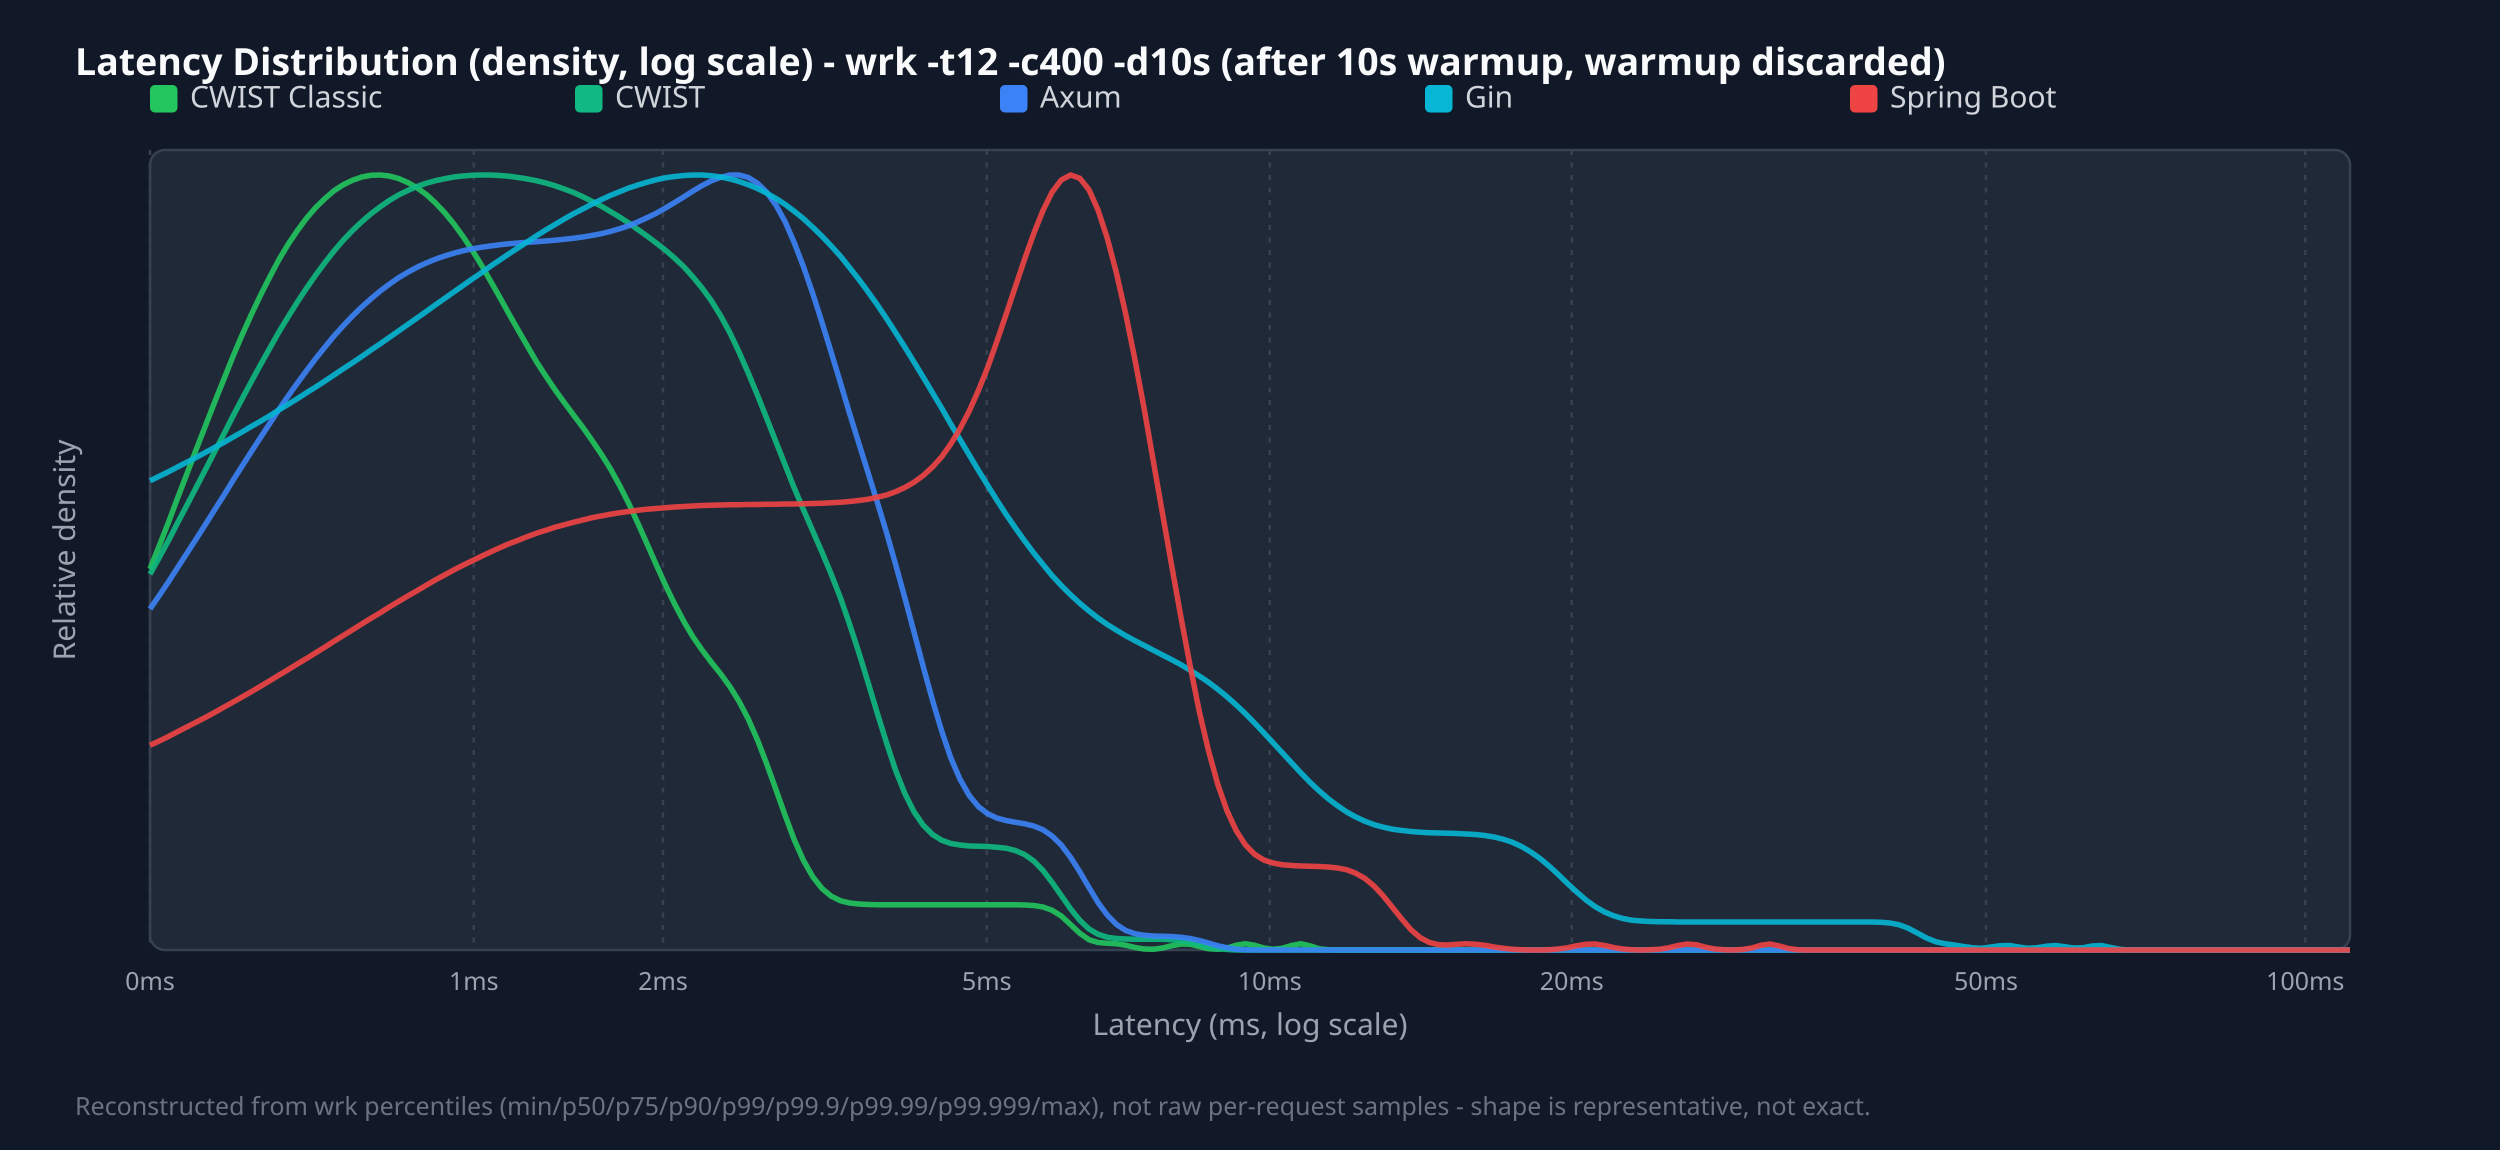
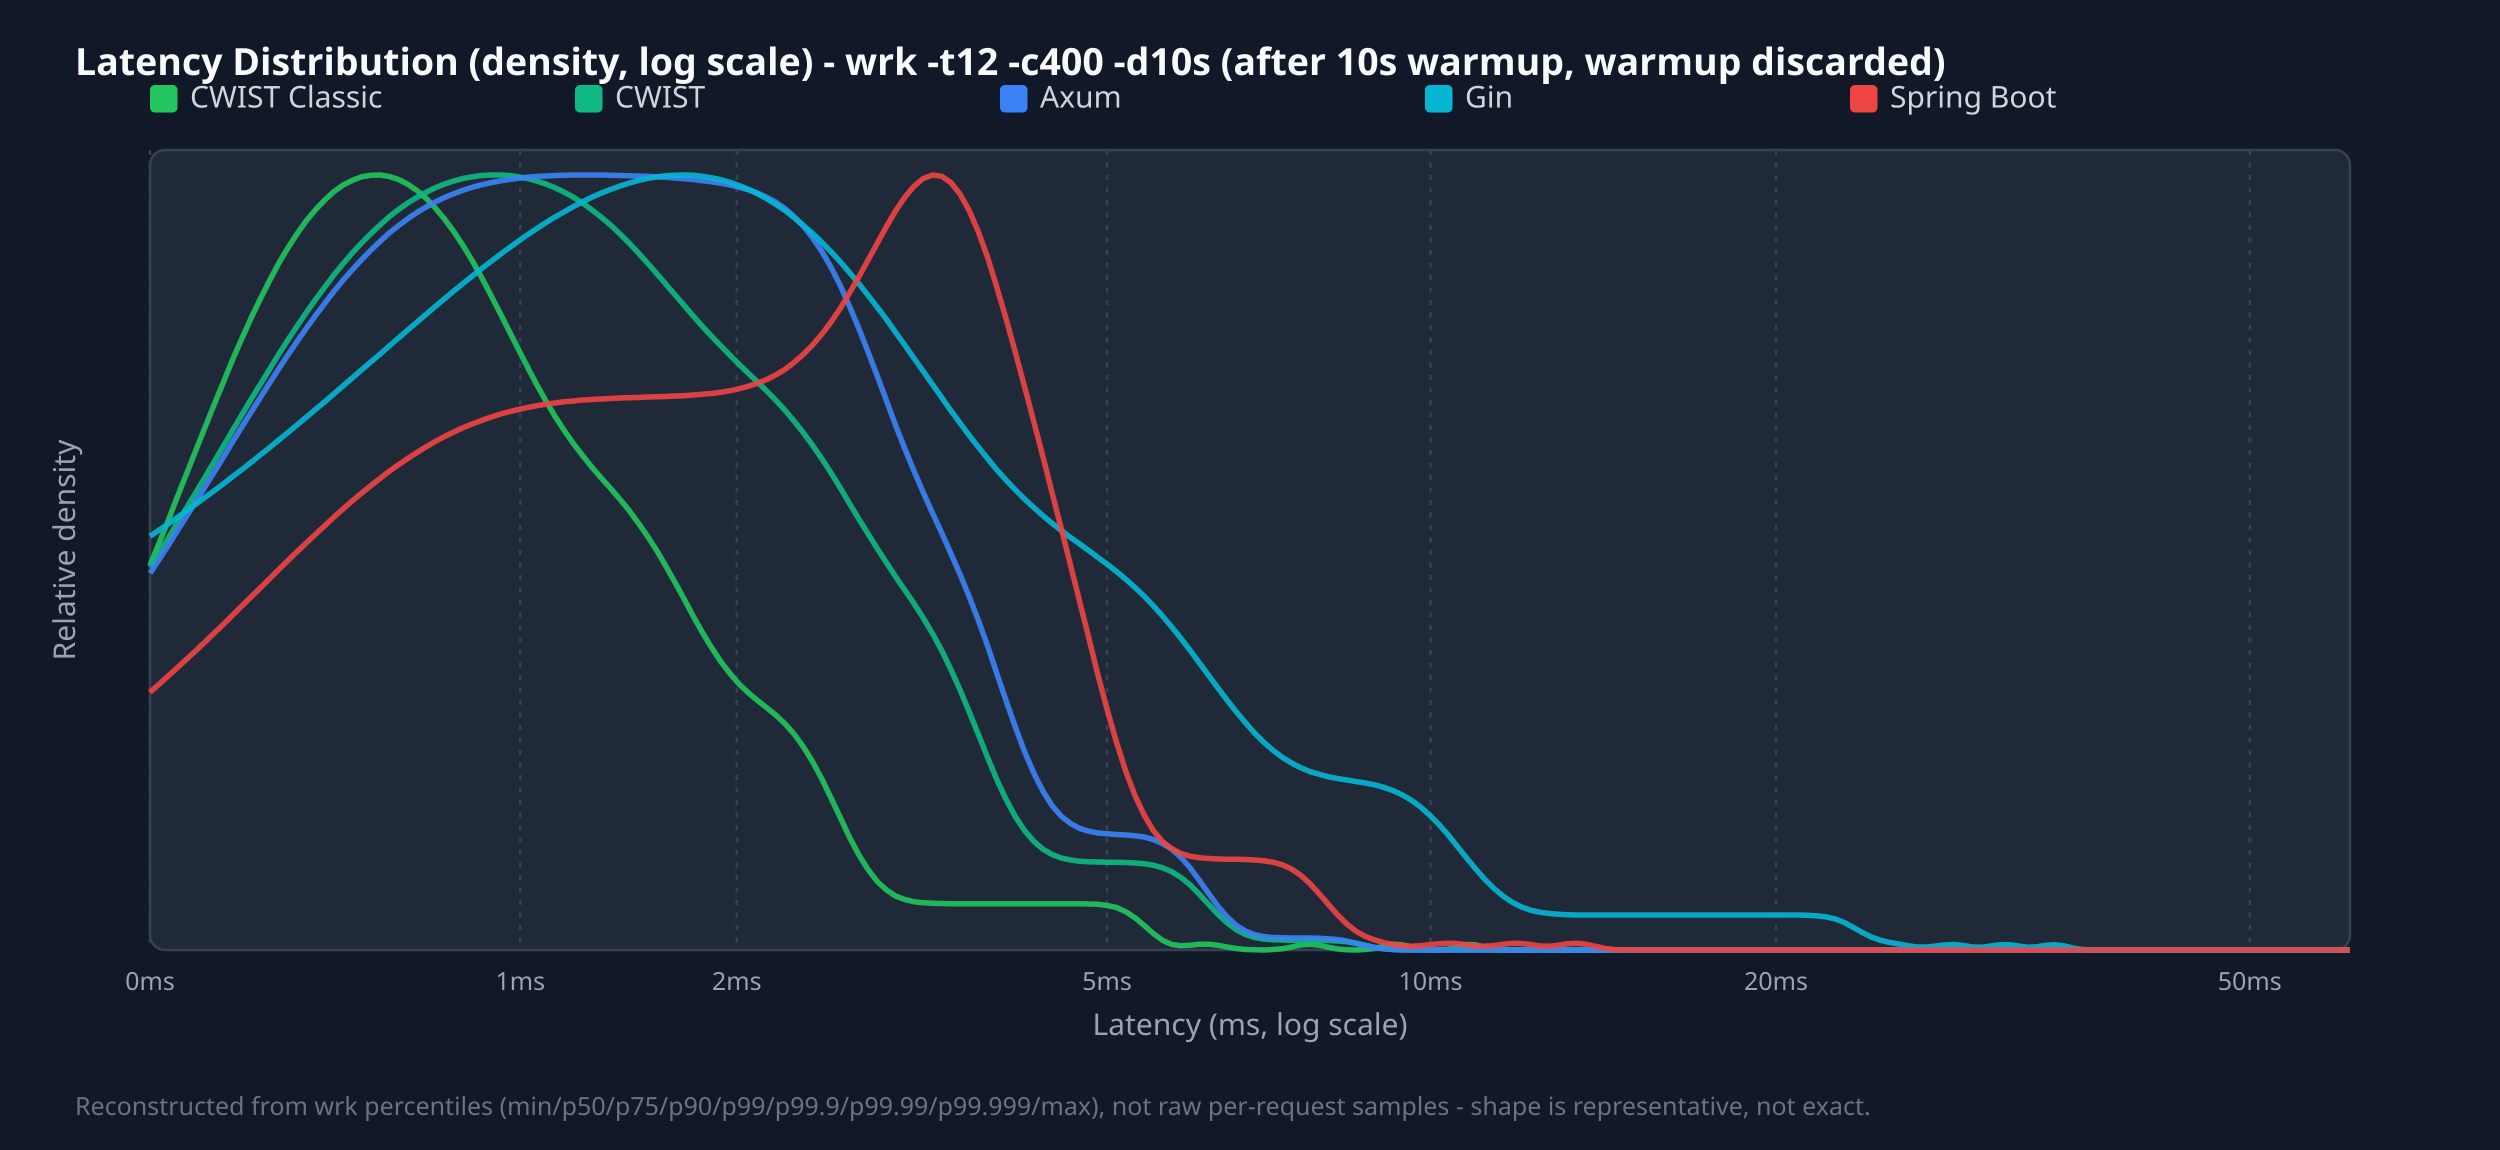
<svg xmlns="http://www.w3.org/2000/svg" width="1000" height="460" viewBox="0 0 1000 460">
  <style>.title{font:15px sans-serif;font-weight:bold;fill:#f9fafb}.legend{font:12px sans-serif;fill:#d1d5db}.tick{font:10px sans-serif;fill:#9ca3af}.axis-label{font:12px sans-serif;fill:#9ca3af}.footer{font:10px sans-serif;fill:#6b7280}</style>
  <rect width="100%" height="100%" fill="#111827" />
  <text x="30" y="30" class="title">Latency Distribution (density, log scale) - wrk -t12 -c400 -d10s (after 10s warmup, warmup discarded)</text>
  <rect x="60" y="60" width="880" height="320" fill="#1f2937" rx="6" stroke="#374151" />
  <line x1="60.0" y1="60" x2="60.0" y2="380" stroke="#374151" stroke-dasharray="2,3" />
  <text x="60.0" y="396" text-anchor="middle" class="tick">0ms</text>
-   <line x1="189.5" y1="60" x2="189.5" y2="380" stroke="#374151" stroke-dasharray="2,3" />
-   <text x="189.5" y="396" text-anchor="middle" class="tick">1ms</text>
-   <line x1="265.2" y1="60" x2="265.2" y2="380" stroke="#374151" stroke-dasharray="2,3" />
-   <text x="265.2" y="396" text-anchor="middle" class="tick">2ms</text>
-   <line x1="394.7" y1="60" x2="394.7" y2="380" stroke="#374151" stroke-dasharray="2,3" />
-   <text x="394.7" y="396" text-anchor="middle" class="tick">5ms</text>
-   <line x1="507.9" y1="60" x2="507.9" y2="380" stroke="#374151" stroke-dasharray="2,3" />
-   <text x="507.9" y="396" text-anchor="middle" class="tick">10ms</text>
-   <line x1="628.7" y1="60" x2="628.7" y2="380" stroke="#374151" stroke-dasharray="2,3" />
-   <text x="628.7" y="396" text-anchor="middle" class="tick">20ms</text>
-   <line x1="794.4" y1="60" x2="794.4" y2="380" stroke="#374151" stroke-dasharray="2,3" />
-   <text x="794.4" y="396" text-anchor="middle" class="tick">50ms</text>
-   <line x1="922.1" y1="60" x2="922.1" y2="380" stroke="#374151" stroke-dasharray="2,3" />
-   <text x="922.1" y="396" text-anchor="middle" class="tick">100ms</text>
+   <line x1="208.1" y1="60" x2="208.1" y2="380" stroke="#374151" stroke-dasharray="2,3" />
+   <text x="208.1" y="396" text-anchor="middle" class="tick">1ms</text>
+   <line x1="294.7" y1="60" x2="294.7" y2="380" stroke="#374151" stroke-dasharray="2,3" />
+   <text x="294.7" y="396" text-anchor="middle" class="tick">2ms</text>
+   <line x1="442.8" y1="60" x2="442.8" y2="380" stroke="#374151" stroke-dasharray="2,3" />
+   <text x="442.8" y="396" text-anchor="middle" class="tick">5ms</text>
+   <line x1="572.2" y1="60" x2="572.2" y2="380" stroke="#374151" stroke-dasharray="2,3" />
+   <text x="572.2" y="396" text-anchor="middle" class="tick">10ms</text>
+   <line x1="710.4" y1="60" x2="710.4" y2="380" stroke="#374151" stroke-dasharray="2,3" />
+   <text x="710.4" y="396" text-anchor="middle" class="tick">20ms</text>
+   <line x1="899.9" y1="60" x2="899.9" y2="380" stroke="#374151" stroke-dasharray="2,3" />
+   <text x="899.9" y="396" text-anchor="middle" class="tick">50ms</text>
  <rect x="60" y="34" width="11" height="11" fill="#22c55e" rx="2" />
  <text x="76" y="43" class="legend">CWIST Classic</text>
  <rect x="230" y="34" width="11" height="11" fill="#10b981" rx="2" />
  <text x="246" y="43" class="legend">CWIST</text>
  <rect x="400" y="34" width="11" height="11" fill="#3b82f6" rx="2" />
  <text x="416" y="43" class="legend">Axum</text>
  <rect x="570" y="34" width="11" height="11" fill="#06b6d4" rx="2" />
  <text x="586" y="43" class="legend">Gin</text>
  <rect x="740" y="34" width="11" height="11" fill="#ef4444" rx="2" />
  <text x="756" y="43" class="legend">Spring Boot</text>
-   <polyline points="60.0,227.6 63.7,218.3 67.4,208.9 71.0,199.3 74.7,189.7 78.4,180.0 82.1,170.5 85.8,161.0 89.5,151.8 93.1,142.8 96.8,134.1 100.5,125.9 104.2,118.1 107.9,110.8 111.5,104.0 115.2,97.8 118.9,92.3 122.6,87.3 126.3,83.0 130.0,79.4 133.6,76.3 137.3,73.9 141.0,72.1 144.7,70.8 148.4,70.1 152.1,70.0 155.7,70.4 159.4,71.4 163.1,73.0 166.8,75.1 170.5,77.8 174.1,81.1 177.8,85.0 181.5,89.5 185.2,94.6 188.9,100.1 192.6,106.1 196.2,112.4 199.9,118.9 203.6,125.6 207.3,132.1 211.0,138.5 214.6,144.7 218.3,150.4 222.0,155.9 225.7,161.0 229.4,166.0 233.1,170.9 236.7,176.0 240.4,181.5 244.1,187.4 247.8,194.1 251.5,201.4 255.1,209.2 258.8,217.5 262.5,225.9 266.2,234.1 269.9,241.7 273.6,248.7 277.2,254.8 280.9,260.1 284.6,265.0 288.3,269.6 292.0,274.7 295.6,280.5 299.3,287.6 303.0,296.0 306.7,305.6 310.4,315.9 314.1,326.3 317.7,335.9 321.4,344.2 325.1,350.7 328.8,355.4 332.5,358.5 336.2,360.3 339.8,361.2 343.5,361.6 347.2,361.8 350.9,361.9 354.6,361.9 358.2,361.9 361.9,361.9 365.6,361.9 369.3,361.9 373.0,361.9 376.7,361.9 380.3,361.9 384.0,361.9 387.7,361.9 391.4,361.9 395.1,361.9 398.7,361.9 402.4,361.9 406.1,361.9 409.8,362.0 413.5,362.2 417.2,362.8 420.8,364.1 424.5,366.4 428.2,369.8 431.9,373.3 435.6,375.9 439.2,377.0 442.9,377.3 446.6,377.5 450.3,378.1 454.0,379.0 457.7,379.6 461.3,379.7 465.0,379.2 468.7,378.3 472.4,377.6 476.1,377.7 479.7,378.6 483.4,379.5 487.1,379.7 490.8,379.2 494.5,378.1 498.2,377.5 501.8,378.1 505.5,379.2 509.2,379.7 512.9,379.3 516.6,378.2 520.3,377.5 523.9,378.3 527.6,379.5 531.3,379.9 535.0,380.0 538.7,380.0 542.3,380.0 546.0,380.0 549.7,380.0 553.4,380.0 557.1,380.0 560.8,380.0 564.4,380.0 568.1,380.0 571.8,380.0 575.5,380.0 579.2,380.0 582.8,380.0 586.5,380.0 590.2,380.0 593.9,380.0 597.6,380.0 601.3,380.0 604.9,380.0 608.6,380.0 612.3,380.0 616.0,380.0 619.7,380.0 623.3,380.0 627.0,380.0 630.7,380.0 634.4,380.0 638.1,380.0 641.8,380.0 645.4,380.0 649.1,380.0 652.8,380.0 656.5,380.0 660.2,380.0 663.8,380.0 667.5,380.0 671.2,380.0 674.9,380.0 678.6,380.0 682.3,380.0 685.9,380.0 689.6,380.0 693.3,380.0 697.0,380.0 700.7,380.0 704.4,380.0 708.0,380.0 711.7,380.0 715.4,380.0 719.1,380.0 722.8,380.0 726.4,380.0 730.1,380.0 733.8,380.0 737.5,380.0 741.2,380.0 744.9,380.0 748.5,380.0 752.2,380.0 755.9,380.0 759.6,380.0 763.3,380.0 766.9,380.0 770.6,380.0 774.3,380.0 778.0,380.0 781.7,380.0 785.4,380.0 789.0,380.0 792.7,380.0 796.4,380.0 800.1,380.0 803.8,380.0 807.4,380.0 811.1,380.0 814.8,380.0 818.5,380.0 822.2,380.0 825.9,380.0 829.5,380.0 833.2,380.0 836.9,380.0 840.6,380.0 844.3,380.0 847.9,380.0 851.6,380.0 855.3,380.0 859.0,380.0 862.7,380.0 866.4,380.0 870.0,380.0 873.7,380.0 877.4,380.0 881.1,380.0 884.8,380.0 888.5,380.0 892.1,380.0 895.8,380.0 899.5,380.0 903.2,380.0 906.9,380.0 910.5,380.0 914.2,380.0 917.9,380.0 921.6,380.0 925.3,380.0 929.0,380.0 932.6,380.0 936.3,380.0 940.0,380.0" fill="none" stroke="#22c55e" stroke-width="2.2" opacity="0.9" />
-   <polyline points="60.0,229.7 63.7,223.0 67.4,216.2 71.0,209.2 74.7,202.2 78.4,195.1 82.1,188.0 85.8,180.8 89.5,173.7 93.1,166.6 96.8,159.6 100.5,152.7 104.2,145.9 107.9,139.3 111.5,132.9 115.2,126.8 118.9,120.9 122.6,115.3 126.3,110.0 130.0,105.0 133.6,100.4 137.3,96.1 141.0,92.2 144.7,88.7 148.4,85.5 152.1,82.7 155.7,80.2 159.4,78.0 163.1,76.2 166.8,74.6 170.5,73.3 174.1,72.3 177.8,71.5 181.5,70.8 185.2,70.4 188.9,70.1 192.6,70.0 196.2,70.0 199.9,70.2 203.6,70.5 207.3,71.0 211.0,71.6 214.6,72.3 218.3,73.2 222.0,74.3 225.7,75.6 229.4,77.0 233.1,78.7 236.7,80.5 240.4,82.4 244.1,84.6 247.8,86.8 251.5,89.2 255.1,91.8 258.8,94.4 262.5,97.2 266.2,100.1 269.9,103.3 273.6,106.8 277.2,110.8 280.9,115.3 284.6,120.4 288.3,126.4 292.0,133.2 295.6,140.8 299.3,149.2 303.0,158.1 306.7,167.4 310.4,176.8 314.1,186.1 317.7,195.2 321.4,203.9 325.1,212.4 328.8,220.9 332.5,229.7 336.2,239.2 339.8,249.6 343.5,260.9 347.2,272.9 350.9,285.2 354.6,297.1 358.2,308.0 361.9,317.3 365.6,324.7 369.3,330.1 373.0,333.8 376.7,336.1 380.3,337.4 384.0,338.0 387.7,338.4 391.4,338.5 395.1,338.6 398.7,338.9 402.4,339.3 406.1,340.2 409.8,341.8 413.5,344.4 417.2,348.2 420.8,352.9 424.5,358.2 428.2,363.5 431.9,368.1 435.6,371.6 439.2,373.7 442.9,374.9 446.6,375.4 450.3,375.6 454.0,375.7 457.7,375.7 461.3,375.7 465.0,375.7 468.7,375.9 472.4,376.2 476.1,376.8 479.7,377.7 483.4,378.7 487.1,379.4 490.8,379.8 494.5,380.0 498.2,380.0 501.8,380.0 505.5,380.0 509.2,380.0 512.9,380.0 516.6,380.0 520.3,380.0 523.9,380.0 527.6,380.0 531.3,380.0 535.0,380.0 538.7,380.0 542.3,380.0 546.0,380.0 549.7,380.0 553.4,380.0 557.1,380.0 560.8,380.0 564.4,380.0 568.1,380.0 571.8,380.0 575.5,380.0 579.2,380.0 582.8,380.0 586.5,380.0 590.2,380.0 593.9,380.0 597.6,380.0 601.3,380.0 604.9,380.0 608.6,380.0 612.3,380.0 616.0,380.0 619.7,380.0 623.3,380.0 627.0,380.0 630.7,380.0 634.4,380.0 638.1,380.0 641.8,380.0 645.4,380.0 649.1,380.0 652.8,380.0 656.5,380.0 660.2,380.0 663.8,380.0 667.5,380.0 671.2,380.0 674.9,380.0 678.6,380.0 682.3,380.0 685.9,380.0 689.6,380.0 693.3,380.0 697.0,380.0 700.7,380.0 704.4,380.0 708.0,380.0 711.7,380.0 715.4,380.0 719.1,380.0 722.8,380.0 726.4,380.0 730.1,380.0 733.8,380.0 737.5,380.0 741.2,380.0 744.9,380.0 748.5,380.0 752.2,380.0 755.9,380.0 759.6,380.0 763.3,380.0 766.9,380.0 770.6,380.0 774.3,380.0 778.0,380.0 781.7,380.0 785.4,380.0 789.0,380.0 792.7,380.0 796.4,380.0 800.1,380.0 803.8,380.0 807.4,380.0 811.1,380.0 814.8,380.0 818.5,380.0 822.2,380.0 825.9,380.0 829.5,380.0 833.2,380.0 836.9,380.0 840.6,380.0 844.3,380.0 847.9,380.0 851.6,380.0 855.3,380.0 859.0,380.0 862.7,380.0 866.4,380.0 870.0,380.0 873.7,380.0 877.4,380.0 881.1,380.0 884.8,380.0 888.5,380.0 892.1,380.0 895.8,380.0 899.5,380.0 903.2,380.0 906.9,380.0 910.5,380.0 914.2,380.0 917.9,380.0 921.6,380.0 925.3,380.0 929.0,380.0 932.6,380.0 936.3,380.0 940.0,380.0" fill="none" stroke="#10b981" stroke-width="2.2" opacity="0.9" />
-   <polyline points="60.0,243.6 63.7,238.2 67.4,232.7 71.0,227.1 74.7,221.4 78.4,215.7 82.1,209.9 85.8,204.0 89.5,198.2 93.1,192.3 96.8,186.5 100.5,180.7 104.2,175.0 107.9,169.4 111.5,163.9 115.2,158.5 118.9,153.3 122.6,148.3 126.3,143.4 130.0,138.8 133.6,134.4 137.3,130.3 141.0,126.4 144.7,122.8 148.4,119.5 152.1,116.4 155.7,113.7 159.4,111.1 163.1,108.9 166.8,106.9 170.5,105.2 174.1,103.7 177.8,102.4 181.5,101.3 185.2,100.3 188.9,99.5 192.6,98.9 196.2,98.4 199.9,97.9 203.6,97.5 207.3,97.2 211.0,96.9 214.6,96.7 218.3,96.4 222.0,96.1 225.7,95.7 229.4,95.3 233.1,94.8 236.7,94.2 240.4,93.5 244.1,92.6 247.8,91.5 251.5,90.3 255.1,88.8 258.8,87.1 262.5,85.3 266.2,83.2 269.9,81.0 273.6,78.7 277.2,76.4 280.9,74.2 284.6,72.3 288.3,70.9 292.0,70.0 295.6,70.0 299.3,71.0 303.0,73.3 306.7,76.9 310.4,82.1 314.1,88.8 317.7,97.1 321.4,106.7 325.1,117.4 328.8,129.0 332.5,141.0 336.2,153.2 339.8,165.3 343.5,177.2 347.2,189.0 350.9,200.8 354.6,213.0 358.2,225.6 361.9,239.0 365.6,252.8 369.3,266.7 373.0,280.1 376.7,292.5 380.3,303.1 384.0,311.7 387.7,318.2 391.4,322.7 395.1,325.5 398.7,327.2 402.4,328.2 406.1,328.9 409.8,329.5 413.5,330.4 417.2,331.9 420.8,334.4 424.5,338.0 428.2,342.9 431.9,348.7 435.6,355.0 439.2,361.0 442.9,366.0 446.6,369.8 450.3,372.2 454.0,373.5 457.7,374.1 461.3,374.4 465.0,374.5 468.7,374.6 472.4,374.9 476.1,375.4 479.7,376.2 483.4,377.2 487.1,378.3 490.8,379.1 494.5,379.7 498.2,379.9 501.8,380.0 505.5,380.0 509.2,380.0 512.9,380.0 516.6,380.0 520.3,380.0 523.9,380.0 527.6,380.0 531.3,380.0 535.0,380.0 538.7,380.0 542.3,380.0 546.0,380.0 549.7,380.0 553.4,380.0 557.1,380.0 560.8,380.0 564.4,380.0 568.1,380.0 571.8,380.0 575.5,380.0 579.2,380.0 582.8,380.0 586.5,380.0 590.2,380.0 593.9,380.0 597.6,380.0 601.3,380.0 604.9,380.0 608.6,380.0 612.3,380.0 616.0,380.0 619.7,380.0 623.3,380.0 627.0,380.0 630.7,380.0 634.4,380.0 638.1,380.0 641.8,380.0 645.4,380.0 649.1,380.0 652.8,380.0 656.5,380.0 660.2,380.0 663.8,380.0 667.5,380.0 671.2,380.0 674.9,380.0 678.6,380.0 682.3,380.0 685.9,380.0 689.6,380.0 693.3,380.0 697.0,380.0 700.7,380.0 704.4,380.0 708.0,380.0 711.7,380.0 715.4,380.0 719.1,380.0 722.8,380.0 726.4,380.0 730.1,380.0 733.8,380.0 737.5,380.0 741.2,380.0 744.9,380.0 748.5,380.0 752.2,380.0 755.9,380.0 759.6,380.0 763.3,380.0 766.9,380.0 770.6,380.0 774.3,380.0 778.0,380.0 781.7,380.0 785.4,380.0 789.0,380.0 792.7,380.0 796.4,380.0 800.1,380.0 803.8,380.0 807.4,380.0 811.1,380.0 814.8,380.0 818.5,380.0 822.2,380.0 825.9,380.0 829.5,380.0 833.2,380.0 836.9,380.0 840.6,380.0 844.3,380.0 847.9,380.0 851.6,380.0 855.3,380.0 859.0,380.0 862.7,380.0 866.4,380.0 870.0,380.0 873.7,380.0 877.4,380.0 881.1,380.0 884.8,380.0 888.5,380.0 892.1,380.0 895.8,380.0 899.5,380.0 903.2,380.0 906.9,380.0 910.5,380.0 914.2,380.0 917.9,380.0 921.6,380.0 925.3,380.0 929.0,380.0 932.6,380.0 936.3,380.0 940.0,380.0" fill="none" stroke="#3b82f6" stroke-width="2.2" opacity="0.9" />
-   <polyline points="60.0,192.3 63.7,190.5 67.4,188.7 71.0,186.8 74.7,184.9 78.4,183.0 82.1,181.0 85.8,179.0 89.5,177.0 93.1,174.9 96.8,172.8 100.5,170.6 104.2,168.5 107.9,166.3 111.5,164.0 115.2,161.8 118.9,159.5 122.6,157.1 126.3,154.8 130.0,152.4 133.6,150.0 137.3,147.5 141.0,145.1 144.7,142.6 148.4,140.0 152.1,137.5 155.7,135.0 159.4,132.4 163.1,129.8 166.8,127.2 170.5,124.6 174.1,122.0 177.8,119.4 181.5,116.8 185.2,114.2 188.9,111.6 192.6,109.1 196.2,106.5 199.9,104.0 203.6,101.5 207.3,99.1 211.0,96.7 214.6,94.3 218.3,92.0 222.0,89.8 225.7,87.6 229.4,85.5 233.1,83.6 236.7,81.7 240.4,79.9 244.1,78.2 247.8,76.7 251.5,75.2 255.1,74.0 258.8,72.9 262.5,71.9 266.2,71.1 269.9,70.6 273.6,70.2 277.2,70.0 280.9,70.0 284.6,70.3 288.3,70.8 292.0,71.6 295.6,72.6 299.3,73.9 303.0,75.4 306.7,77.3 310.4,79.4 314.1,81.8 317.7,84.5 321.4,87.5 325.1,90.9 328.8,94.5 332.5,98.4 336.2,102.5 339.8,107.0 343.5,111.7 347.2,116.7 350.9,121.9 354.6,127.4 358.2,133.0 361.9,138.8 365.6,144.8 369.3,150.9 373.0,157.1 376.7,163.3 380.3,169.6 384.0,175.8 387.7,182.0 391.4,188.2 395.1,194.2 398.7,200.0 402.4,205.7 406.1,211.1 409.8,216.3 413.5,221.2 417.2,225.8 420.8,230.2 424.5,234.2 428.2,237.9 431.9,241.3 435.6,244.4 439.2,247.2 442.9,249.8 446.6,252.1 450.3,254.3 454.0,256.3 457.7,258.2 461.3,260.1 465.0,262.0 468.7,263.9 472.4,265.9 476.1,268.1 479.7,270.4 483.4,272.9 487.1,275.7 490.8,278.7 494.5,282.0 498.2,285.5 501.8,289.2 505.5,293.1 509.2,297.1 512.9,301.1 516.6,305.1 520.3,309.1 523.9,312.8 527.6,316.3 531.3,319.5 535.0,322.3 538.7,324.8 542.3,326.8 546.0,328.5 549.7,329.9 553.4,330.9 557.1,331.7 560.8,332.2 564.4,332.6 568.1,332.9 571.8,333.1 575.5,333.2 579.2,333.3 582.8,333.4 586.5,333.6 590.2,333.8 593.9,334.2 597.6,334.8 601.3,335.7 604.9,336.9 608.6,338.6 612.3,340.8 616.0,343.4 619.7,346.5 623.3,349.8 627.0,353.4 630.7,356.8 634.4,360.0 638.1,362.7 641.8,364.8 645.4,366.3 649.1,367.4 652.8,368.1 656.5,368.4 660.2,368.6 663.8,368.7 667.5,368.7 671.2,368.8 674.9,368.8 678.6,368.8 682.3,368.8 685.9,368.8 689.6,368.8 693.3,368.8 697.0,368.8 700.7,368.8 704.4,368.8 708.0,368.8 711.7,368.8 715.4,368.8 719.1,368.8 722.8,368.8 726.4,368.8 730.1,368.8 733.8,368.8 737.5,368.8 741.2,368.8 744.9,368.8 748.5,368.8 752.2,368.9 755.9,369.2 759.6,369.9 763.3,371.3 766.9,373.2 770.6,375.2 774.3,376.7 778.0,377.5 781.7,378.0 785.4,378.6 789.0,379.1 792.7,379.3 796.4,378.8 800.1,378.3 803.8,378.2 807.4,378.8 811.1,379.3 814.8,379.1 818.5,378.5 822.2,378.2 825.9,378.7 829.5,379.2 833.2,379.1 836.9,378.4 840.6,378.2 844.3,379.0 847.9,379.7 851.6,380.0 855.3,380.0 859.0,380.0 862.7,380.0 866.4,380.0 870.0,380.0 873.7,380.0 877.4,380.0 881.1,380.0 884.8,380.0 888.5,380.0 892.1,380.0 895.8,380.0 899.5,380.0 903.2,380.0 906.9,380.0 910.5,380.0 914.2,380.0 917.9,380.0 921.6,380.0 925.3,380.0 929.0,380.0 932.6,380.0 936.3,380.0 940.0,380.0" fill="none" stroke="#06b6d4" stroke-width="2.2" opacity="0.9" />
-   <polyline points="60.0,298.1 63.7,296.4 67.4,294.6 71.0,292.7 74.7,290.8 78.4,288.9 82.1,287.0 85.8,285.0 89.5,282.9 93.1,280.9 96.8,278.8 100.5,276.7 104.2,274.5 107.9,272.3 111.5,270.1 115.2,267.9 118.9,265.6 122.6,263.4 126.3,261.1 130.0,258.8 133.6,256.5 137.3,254.2 141.0,251.9 144.7,249.6 148.4,247.3 152.1,245.1 155.7,242.8 159.4,240.6 163.1,238.4 166.8,236.3 170.5,234.1 174.1,232.0 177.8,230.0 181.5,228.0 185.2,226.1 188.9,224.3 192.6,222.5 196.2,220.8 199.9,219.1 203.6,217.5 207.3,216.1 211.0,214.6 214.6,213.3 218.3,212.1 222.0,210.9 225.7,209.9 229.4,208.9 233.1,208.0 236.7,207.1 240.4,206.4 244.1,205.7 247.8,205.1 251.5,204.6 255.1,204.1 258.8,203.7 262.5,203.4 266.2,203.1 269.9,202.8 273.6,202.6 277.2,202.4 280.9,202.2 284.6,202.1 288.3,202.0 292.0,201.9 295.6,201.9 299.3,201.8 303.0,201.8 306.7,201.7 310.4,201.7 314.1,201.6 317.7,201.6 321.4,201.5 325.1,201.4 328.8,201.3 332.5,201.1 336.2,200.9 339.8,200.6 343.5,200.2 347.2,199.7 350.9,198.9 354.6,198.0 358.2,196.7 361.9,195.0 365.6,192.9 369.3,190.2 373.0,186.8 376.7,182.7 380.3,177.6 384.0,171.5 387.7,164.4 391.4,156.1 395.1,146.9 398.7,136.7 402.4,125.9 406.1,114.8 409.8,103.8 413.5,93.4 417.2,84.2 420.8,76.9 424.5,72.0 428.2,70.0 431.9,71.3 435.6,75.9 439.2,84.0 442.9,95.2 446.6,109.3 450.3,125.7 454.0,144.0 457.7,163.7 461.3,184.3 465.0,205.4 468.7,226.4 472.4,247.0 476.1,266.6 479.7,284.5 483.4,300.3 487.1,313.7 490.8,324.3 494.5,332.3 498.2,338.0 501.8,341.7 505.5,344.0 509.2,345.2 512.9,345.9 516.6,346.2 520.3,346.4 523.9,346.5 527.6,346.6 531.3,346.8 535.0,347.2 538.7,347.9 542.3,349.3 546.0,351.4 549.7,354.5 553.4,358.5 557.1,363.1 560.8,367.7 564.4,371.9 568.1,375.1 571.8,377.0 575.5,377.9 579.2,378.0 582.8,377.7 586.5,377.5 590.2,377.7 593.9,378.1 597.6,378.8 601.3,379.3 604.9,379.7 608.6,379.9 612.3,380.0 616.0,380.0 619.7,379.9 623.3,379.6 627.0,379.1 630.7,378.3 634.4,377.7 638.1,377.6 641.8,378.2 645.4,379.0 649.1,379.6 652.8,379.9 656.5,380.0 660.2,379.9 663.8,379.7 667.5,379.1 671.2,378.2 674.9,377.6 678.6,377.9 682.3,378.9 685.9,379.6 689.6,379.9 693.3,380.0 697.0,379.8 700.7,379.2 704.4,378.1 708.0,377.6 711.7,378.4 715.4,379.4 719.1,379.9 722.8,380.0 726.4,380.0 730.1,380.0 733.8,380.0 737.5,380.0 741.2,380.0 744.9,380.0 748.5,380.0 752.2,380.0 755.9,380.0 759.6,380.0 763.3,380.0 766.9,380.0 770.6,380.0 774.3,380.0 778.0,380.0 781.7,380.0 785.4,380.0 789.0,380.0 792.7,380.0 796.4,380.0 800.1,380.0 803.8,380.0 807.4,380.0 811.1,380.0 814.8,380.0 818.5,380.0 822.2,380.0 825.9,380.0 829.5,380.0 833.2,380.0 836.9,380.0 840.6,380.0 844.3,380.0 847.9,380.0 851.6,380.0 855.3,380.0 859.0,380.0 862.7,380.0 866.4,380.0 870.0,380.0 873.7,380.0 877.4,380.0 881.1,380.0 884.8,380.0 888.5,380.0 892.1,380.0 895.8,380.0 899.5,380.0 903.2,380.0 906.9,380.0 910.5,380.0 914.2,380.0 917.9,380.0 921.6,380.0 925.3,380.0 929.0,380.0 932.6,380.0 936.3,380.0 940.0,380.0" fill="none" stroke="#ef4444" stroke-width="2.2" opacity="0.9" />
+   <polyline points="60.0,226.1 63.7,217.1 67.4,207.9 71.0,198.6 74.7,189.3 78.4,180.0 82.1,170.7 85.8,161.5 89.5,152.5 93.1,143.7 96.8,135.3 100.5,127.1 104.2,119.4 107.9,112.1 111.5,105.3 115.2,99.1 118.9,93.4 122.6,88.2 126.3,83.8 130.0,79.9 133.6,76.6 137.3,74.0 141.0,72.1 144.7,70.7 148.4,70.1 152.1,70.0 155.7,70.6 159.4,71.8 163.1,73.7 166.8,76.2 170.5,79.4 174.1,83.2 177.8,87.6 181.5,92.6 185.2,98.2 188.9,104.3 192.6,110.9 196.2,117.8 199.9,125.0 203.6,132.3 207.3,139.6 211.0,146.8 214.6,153.7 218.3,160.3 222.0,166.5 225.7,172.2 229.4,177.5 233.1,182.3 236.7,186.8 240.4,191.1 244.1,195.2 247.8,199.5 251.5,204.0 255.1,208.9 258.8,214.2 262.5,219.9 266.2,226.2 269.9,232.8 273.6,239.5 277.2,246.3 280.9,252.9 284.6,259.0 288.3,264.6 292.0,269.4 295.6,273.6 299.3,277.1 303.0,280.2 306.7,283.1 310.4,286.1 314.1,289.6 317.7,293.7 321.4,298.8 325.1,304.8 328.8,311.7 332.5,319.4 336.2,327.2 339.8,334.9 343.5,341.9 347.2,347.8 350.9,352.6 354.6,356.0 358.2,358.4 361.9,359.8 365.6,360.7 369.3,361.1 373.0,361.3 376.7,361.4 380.3,361.5 384.0,361.5 387.7,361.5 391.4,361.5 395.1,361.5 398.7,361.5 402.4,361.5 406.1,361.5 409.8,361.5 413.5,361.5 417.2,361.5 420.8,361.5 424.5,361.5 428.2,361.5 431.9,361.5 435.6,361.6 439.2,361.7 442.9,362.2 446.6,363.0 450.3,364.7 454.0,367.1 457.7,370.2 461.3,373.4 465.0,376.1 468.7,377.8 472.4,378.3 476.1,378.1 479.7,377.7 483.4,377.7 487.1,378.1 490.8,378.8 494.5,379.4 498.2,379.8 501.8,379.9 505.5,380.0 509.2,379.8 512.9,379.5 516.6,378.8 520.3,378.0 523.9,377.7 527.6,378.1 531.3,378.9 535.0,379.6 538.7,379.9 542.3,380.0 546.0,379.8 549.7,379.4 553.4,378.5 557.1,377.7 560.8,377.9 564.4,378.8 568.1,379.6 571.8,379.9 575.5,379.9 579.2,379.7 582.8,378.8 586.5,377.8 590.2,377.9 593.9,379.0 597.6,379.8 601.3,380.0 604.9,380.0 608.6,380.0 612.3,380.0 616.0,380.0 619.7,380.0 623.3,380.0 627.0,380.0 630.7,380.0 634.4,380.0 638.1,380.0 641.8,380.0 645.4,380.0 649.1,380.0 652.8,380.0 656.5,380.0 660.2,380.0 663.8,380.0 667.5,380.0 671.2,380.0 674.9,380.0 678.6,380.0 682.3,380.0 685.9,380.0 689.6,380.0 693.3,380.0 697.0,380.0 700.7,380.0 704.4,380.0 708.0,380.0 711.7,380.0 715.4,380.0 719.1,380.0 722.8,380.0 726.4,380.0 730.1,380.0 733.8,380.0 737.5,380.0 741.2,380.0 744.9,380.0 748.5,380.0 752.2,380.0 755.9,380.0 759.6,380.0 763.3,380.0 766.9,380.0 770.6,380.0 774.3,380.0 778.0,380.0 781.7,380.0 785.4,380.0 789.0,380.0 792.7,380.0 796.4,380.0 800.1,380.0 803.8,380.0 807.4,380.0 811.1,380.0 814.8,380.0 818.5,380.0 822.2,380.0 825.9,380.0 829.5,380.0 833.2,380.0 836.9,380.0 840.6,380.0 844.3,380.0 847.9,380.0 851.6,380.0 855.3,380.0 859.0,380.0 862.7,380.0 866.4,380.0 870.0,380.0 873.7,380.0 877.4,380.0 881.1,380.0 884.8,380.0 888.5,380.0 892.1,380.0 895.8,380.0 899.5,380.0 903.2,380.0 906.9,380.0 910.5,380.0 914.2,380.0 917.9,380.0 921.6,380.0 925.3,380.0 929.0,380.0 932.6,380.0 936.3,380.0 940.0,380.0" fill="none" stroke="#22c55e" stroke-width="2.2" opacity="0.9" />
+   <polyline points="60.0,226.9 63.7,221.1 67.4,215.1 71.0,209.1 74.7,203.0 78.4,196.9 82.1,190.7 85.8,184.4 89.5,178.2 93.1,172.0 96.8,165.8 100.5,159.6 104.2,153.6 107.9,147.6 111.5,141.7 115.2,135.9 118.9,130.4 122.6,124.9 126.3,119.7 130.0,114.7 133.6,109.9 137.3,105.4 141.0,101.1 144.7,97.1 148.4,93.4 152.1,89.9 155.7,86.7 159.4,83.8 163.1,81.2 166.8,78.9 170.5,76.9 174.1,75.1 177.8,73.6 181.5,72.4 185.2,71.4 188.9,70.7 192.6,70.2 196.2,70.0 199.9,70.0 203.6,70.2 207.3,70.7 211.0,71.4 214.6,72.4 218.3,73.6 222.0,75.1 225.7,76.9 229.4,78.9 233.1,81.3 236.7,83.9 240.4,86.8 244.1,89.9 247.8,93.4 251.5,97.1 255.1,100.9 258.8,105.0 262.5,109.2 266.2,113.5 269.9,117.8 273.6,122.1 277.2,126.3 280.9,130.5 284.6,134.5 288.3,138.3 292.0,142.1 295.6,145.7 299.3,149.3 303.0,152.8 306.7,156.4 310.4,160.2 314.1,164.2 317.7,168.5 321.4,173.2 325.1,178.2 328.8,183.6 332.5,189.3 336.2,195.3 339.8,201.4 343.5,207.5 347.2,213.5 350.9,219.4 354.6,225.1 358.2,230.6 361.9,236.0 365.6,241.4 369.3,247.2 373.0,253.4 376.7,260.2 380.3,267.7 384.0,275.9 387.7,284.8 391.4,293.9 395.1,303.1 398.7,311.8 402.4,319.7 406.1,326.6 409.8,332.2 413.5,336.5 417.2,339.7 420.8,341.8 424.5,343.2 428.2,344.0 431.9,344.5 435.6,344.7 439.2,344.8 442.9,344.9 446.6,344.9 450.3,345.0 454.0,345.2 457.7,345.5 461.3,346.1 465.0,347.1 468.7,348.7 472.4,351.0 476.1,354.0 479.7,357.7 483.4,361.7 487.1,365.7 490.8,369.1 494.5,371.9 498.2,373.8 501.8,375.0 505.5,375.6 509.2,375.9 512.9,376.0 516.6,376.1 520.3,376.1 523.9,376.1 527.6,376.1 531.3,376.2 535.0,376.4 538.7,376.7 542.3,377.3 546.0,378.1 549.7,378.9 553.4,379.4 557.1,379.8 560.8,379.9 564.4,380.0 568.1,380.0 571.8,380.0 575.5,380.0 579.2,380.0 582.8,380.0 586.5,380.0 590.2,380.0 593.9,380.0 597.6,380.0 601.3,380.0 604.9,380.0 608.6,380.0 612.3,380.0 616.0,380.0 619.7,380.0 623.3,380.0 627.0,380.0 630.7,380.0 634.4,380.0 638.1,380.0 641.8,380.0 645.4,380.0 649.1,380.0 652.8,380.0 656.5,380.0 660.2,380.0 663.8,380.0 667.5,380.0 671.2,380.0 674.9,380.0 678.6,380.0 682.3,380.0 685.9,380.0 689.6,380.0 693.3,380.0 697.0,380.0 700.7,380.0 704.4,380.0 708.0,380.0 711.7,380.0 715.4,380.0 719.1,380.0 722.8,380.0 726.4,380.0 730.1,380.0 733.8,380.0 737.5,380.0 741.2,380.0 744.9,380.0 748.5,380.0 752.2,380.0 755.9,380.0 759.6,380.0 763.3,380.0 766.9,380.0 770.6,380.0 774.3,380.0 778.0,380.0 781.7,380.0 785.4,380.0 789.0,380.0 792.7,380.0 796.4,380.0 800.1,380.0 803.8,380.0 807.4,380.0 811.1,380.0 814.8,380.0 818.5,380.0 822.2,380.0 825.9,380.0 829.5,380.0 833.2,380.0 836.9,380.0 840.6,380.0 844.3,380.0 847.9,380.0 851.6,380.0 855.3,380.0 859.0,380.0 862.7,380.0 866.4,380.0 870.0,380.0 873.7,380.0 877.4,380.0 881.1,380.0 884.8,380.0 888.5,380.0 892.1,380.0 895.8,380.0 899.5,380.0 903.2,380.0 906.9,380.0 910.5,380.0 914.2,380.0 917.9,380.0 921.6,380.0 925.3,380.0 929.0,380.0 932.6,380.0 936.3,380.0 940.0,380.0" fill="none" stroke="#10b981" stroke-width="2.2" opacity="0.9" />
+   <polyline points="60.0,229.3 63.7,223.7 67.4,218.0 71.0,212.2 74.7,206.4 78.4,200.5 82.1,194.6 85.8,188.6 89.5,182.6 93.1,176.6 96.8,170.7 100.5,164.8 104.2,158.9 107.9,153.1 111.5,147.5 115.2,141.9 118.9,136.5 122.6,131.2 126.3,126.1 130.0,121.2 133.6,116.5 137.3,112.0 141.0,107.8 144.7,103.8 148.4,100.0 152.1,96.5 155.7,93.2 159.4,90.3 163.1,87.5 166.8,85.0 170.5,82.8 174.1,80.8 177.8,79.0 181.5,77.5 185.2,76.1 188.9,74.9 192.6,73.9 196.2,73.1 199.9,72.4 203.6,71.8 207.3,71.3 211.0,70.9 214.6,70.6 218.3,70.4 222.0,70.2 225.7,70.1 229.4,70.0 233.1,70.0 236.7,70.0 240.4,70.0 244.1,70.1 247.8,70.2 251.5,70.3 255.1,70.4 258.8,70.5 262.5,70.7 266.2,70.9 269.9,71.2 273.6,71.5 277.2,71.8 280.9,72.3 284.6,72.7 288.3,73.3 292.0,74.0 295.6,74.9 299.3,75.9 303.0,77.2 306.7,78.9 310.4,80.9 314.1,83.5 317.7,86.7 321.4,90.5 325.1,95.2 328.8,100.7 332.5,107.1 336.2,114.4 339.8,122.5 343.5,131.3 347.2,140.7 350.9,150.4 354.6,160.3 358.2,170.0 361.9,179.4 365.6,188.4 369.3,197.0 373.0,205.2 376.7,213.2 380.3,221.3 384.0,229.7 387.7,238.7 391.4,248.3 395.1,258.5 398.7,269.3 402.4,280.2 406.1,290.7 409.8,300.6 413.5,309.2 417.2,316.5 420.8,322.2 424.5,326.5 428.2,329.4 431.9,331.4 435.6,332.5 439.2,333.2 442.9,333.5 446.6,333.8 450.3,334.0 454.0,334.3 457.7,334.8 461.3,335.8 465.0,337.4 468.7,339.7 472.4,343.0 476.1,347.2 479.7,352.1 483.4,357.3 487.1,362.4 490.8,366.7 494.5,370.1 498.2,372.4 501.8,373.9 505.5,374.6 509.2,375.0 512.9,375.1 516.6,375.2 520.3,375.2 523.9,375.2 527.6,375.3 531.3,375.5 535.0,375.8 538.7,376.4 542.3,377.3 546.0,378.2 549.7,379.0 553.4,379.5 557.1,379.8 560.8,380.0 564.4,380.0 568.1,380.0 571.8,380.0 575.5,380.0 579.2,380.0 582.8,380.0 586.5,380.0 590.2,380.0 593.9,380.0 597.6,380.0 601.3,380.0 604.9,380.0 608.6,380.0 612.3,380.0 616.0,380.0 619.7,380.0 623.3,380.0 627.0,380.0 630.7,380.0 634.4,380.0 638.1,380.0 641.8,380.0 645.4,380.0 649.1,380.0 652.8,380.0 656.5,380.0 660.2,380.0 663.8,380.0 667.5,380.0 671.2,380.0 674.9,380.0 678.6,380.0 682.3,380.0 685.9,380.0 689.6,380.0 693.3,380.0 697.0,380.0 700.7,380.0 704.4,380.0 708.0,380.0 711.7,380.0 715.4,380.0 719.1,380.0 722.8,380.0 726.4,380.0 730.1,380.0 733.8,380.0 737.5,380.0 741.2,380.0 744.9,380.0 748.5,380.0 752.2,380.0 755.9,380.0 759.6,380.0 763.3,380.0 766.9,380.0 770.6,380.0 774.3,380.0 778.0,380.0 781.7,380.0 785.4,380.0 789.0,380.0 792.7,380.0 796.4,380.0 800.1,380.0 803.8,380.0 807.4,380.0 811.1,380.0 814.8,380.0 818.5,380.0 822.2,380.0 825.9,380.0 829.5,380.0 833.2,380.0 836.9,380.0 840.6,380.0 844.3,380.0 847.9,380.0 851.6,380.0 855.3,380.0 859.0,380.0 862.7,380.0 866.4,380.0 870.0,380.0 873.7,380.0 877.4,380.0 881.1,380.0 884.8,380.0 888.5,380.0 892.1,380.0 895.8,380.0 899.5,380.0 903.2,380.0 906.9,380.0 910.5,380.0 914.2,380.0 917.9,380.0 921.6,380.0 925.3,380.0 929.0,380.0 932.6,380.0 936.3,380.0 940.0,380.0" fill="none" stroke="#3b82f6" stroke-width="2.2" opacity="0.9" />
+   <polyline points="60.0,214.5 63.7,212.0 67.4,209.5 71.0,206.9 74.7,204.3 78.4,201.6 82.1,198.9 85.8,196.2 89.5,193.4 93.1,190.6 96.8,187.8 100.5,184.9 104.2,181.9 107.9,179.0 111.5,176.0 115.2,173.0 118.9,169.9 122.6,166.8 126.3,163.7 130.0,160.6 133.6,157.5 137.3,154.3 141.0,151.1 144.7,147.9 148.4,144.7 152.1,141.6 155.7,138.4 159.4,135.2 163.1,132.0 166.8,128.8 170.5,125.7 174.1,122.6 177.8,119.5 181.5,116.4 185.2,113.4 188.9,110.4 192.6,107.5 196.2,104.7 199.9,101.9 203.6,99.2 207.3,96.5 211.0,93.9 214.6,91.5 218.3,89.1 222.0,86.8 225.7,84.7 229.4,82.6 233.1,80.7 236.7,78.9 240.4,77.3 244.1,75.8 247.8,74.5 251.5,73.3 255.1,72.3 258.8,71.4 262.5,70.8 266.2,70.3 269.9,70.1 273.6,70.0 277.2,70.1 280.9,70.5 284.6,71.1 288.3,71.9 292.0,72.9 295.6,74.2 299.3,75.7 303.0,77.5 306.7,79.5 310.4,81.8 314.1,84.3 317.7,87.1 321.4,90.2 325.1,93.4 328.8,97.0 332.5,100.8 336.2,104.8 339.8,109.0 343.5,113.4 347.2,118.1 350.9,122.9 354.6,127.8 358.2,132.9 361.9,138.0 365.6,143.3 369.3,148.5 373.0,153.8 376.7,159.0 380.3,164.2 384.0,169.2 387.7,174.2 391.4,178.9 395.1,183.5 398.7,187.9 402.4,192.0 406.1,195.9 409.8,199.6 413.5,203.0 417.2,206.3 420.8,209.3 424.5,212.2 428.2,215.0 431.9,217.6 435.6,220.3 439.2,223.0 442.9,225.7 446.6,228.6 450.3,231.7 454.0,235.0 457.7,238.5 461.3,242.3 465.0,246.4 468.7,250.8 472.4,255.4 476.1,260.2 479.7,265.1 483.4,270.1 487.1,275.1 490.8,280.0 494.5,284.7 498.2,289.1 501.8,293.2 505.5,296.9 509.2,300.1 512.9,302.9 516.6,305.2 520.3,307.1 523.9,308.6 527.6,309.7 531.3,310.7 535.0,311.4 538.7,312.0 542.3,312.6 546.0,313.2 549.7,313.9 553.4,314.9 557.1,316.2 560.8,317.9 564.4,320.0 568.1,322.7 571.8,326.0 575.5,329.7 579.2,333.9 582.8,338.4 586.5,343.0 590.2,347.5 593.9,351.7 597.6,355.4 601.3,358.5 604.9,360.9 608.6,362.8 612.3,364.1 616.0,364.9 619.7,365.4 623.3,365.7 627.0,365.9 630.7,366.0 634.4,366.0 638.1,366.0 641.8,366.0 645.4,366.0 649.1,366.0 652.8,366.0 656.5,366.0 660.2,366.0 663.8,366.0 667.5,366.0 671.2,366.0 674.9,366.0 678.6,366.0 682.3,366.0 685.9,366.0 689.6,366.0 693.3,366.0 697.0,366.0 700.7,366.0 704.4,366.0 708.0,366.0 711.7,366.0 715.4,366.0 719.1,366.0 722.8,366.1 726.4,366.3 730.1,366.7 733.8,367.5 737.5,368.9 741.2,370.9 744.9,373.0 748.5,374.8 752.2,376.1 755.9,377.0 759.6,377.6 763.3,378.3 766.9,378.8 770.6,378.8 774.3,378.4 778.0,378.0 781.7,377.8 785.4,378.2 789.0,378.8 792.7,378.9 796.4,378.4 800.1,377.9 803.8,377.9 807.4,378.4 811.1,378.9 814.8,378.7 818.5,378.1 822.2,377.9 825.9,378.4 829.5,379.3 833.2,379.8 836.9,380.0 840.6,380.0 844.3,380.0 847.9,380.0 851.6,380.0 855.3,380.0 859.0,380.0 862.7,380.0 866.4,380.0 870.0,380.0 873.7,380.0 877.4,380.0 881.1,380.0 884.8,380.0 888.5,380.0 892.1,380.0 895.8,380.0 899.5,380.0 903.2,380.0 906.9,380.0 910.5,380.0 914.2,380.0 917.9,380.0 921.6,380.0 925.3,380.0 929.0,380.0 932.6,380.0 936.3,380.0 940.0,380.0" fill="none" stroke="#06b6d4" stroke-width="2.2" opacity="0.9" />
+   <polyline points="60.0,276.9 63.7,273.6 67.4,270.3 71.0,267.0 74.7,263.6 78.4,260.2 82.1,256.7 85.8,253.1 89.5,249.6 93.1,246.0 96.8,242.3 100.5,238.7 104.2,235.1 107.9,231.4 111.5,227.8 115.2,224.2 118.9,220.6 122.6,217.1 126.3,213.6 130.0,210.2 133.6,206.8 137.3,203.5 141.0,200.3 144.7,197.2 148.4,194.2 152.1,191.3 155.7,188.5 159.4,185.9 163.1,183.4 166.8,181.0 170.5,178.7 174.1,176.6 177.8,174.6 181.5,172.8 185.2,171.1 188.9,169.6 192.6,168.2 196.2,166.9 199.9,165.7 203.6,164.7 207.3,163.8 211.0,163.0 214.6,162.3 218.3,161.7 222.0,161.2 225.7,160.7 229.4,160.4 233.1,160.0 236.7,159.8 240.4,159.6 244.1,159.4 247.8,159.2 251.5,159.1 255.1,159.0 258.8,158.8 262.5,158.7 266.2,158.6 269.9,158.4 273.6,158.3 277.2,158.0 280.9,157.7 284.6,157.4 288.3,156.9 292.0,156.3 295.6,155.5 299.3,154.5 303.0,153.3 306.7,151.8 310.4,149.9 314.1,147.7 317.7,144.9 321.4,141.7 325.1,137.9 328.8,133.6 332.5,128.7 336.2,123.2 339.8,117.2 343.5,110.8 347.2,104.1 350.9,97.3 354.6,90.6 358.2,84.4 361.9,78.9 365.6,74.5 369.3,71.4 373.0,70.0 376.7,70.5 380.3,73.0 384.0,77.6 387.7,84.3 391.4,92.9 395.1,103.1 398.7,114.8 402.4,127.4 406.1,140.8 409.8,154.6 413.5,168.6 417.2,182.7 420.8,197.0 424.5,211.4 428.2,226.0 431.9,240.8 435.6,255.5 439.2,270.1 442.9,284.0 446.6,296.9 450.3,308.5 454.0,318.2 457.7,326.1 461.3,332.2 465.0,336.6 468.7,339.5 472.4,341.4 476.1,342.5 479.7,343.1 483.4,343.4 487.1,343.6 490.8,343.7 494.5,343.7 498.2,343.8 501.8,344.0 505.5,344.3 509.2,344.9 512.9,345.9 516.6,347.6 520.3,350.1 523.9,353.4 527.6,357.4 531.3,361.7 535.0,365.9 538.7,369.6 542.3,372.4 546.0,374.5 549.7,375.9 553.4,377.0 557.1,377.8 560.8,378.3 564.4,378.5 568.1,378.3 571.8,377.9 575.5,377.5 579.2,377.3 582.8,377.4 586.5,377.9 590.2,378.4 593.9,378.5 597.6,378.2 601.3,377.7 604.9,377.3 608.6,377.4 612.3,377.8 616.0,378.4 619.7,378.5 623.3,378.1 627.0,377.5 630.7,377.3 634.4,377.7 638.1,378.5 641.8,379.3 645.4,379.8 649.1,379.9 652.8,380.0 656.5,380.0 660.2,380.0 663.8,380.0 667.5,380.0 671.2,380.0 674.9,380.0 678.6,380.0 682.3,380.0 685.9,380.0 689.6,380.0 693.3,380.0 697.0,380.0 700.7,380.0 704.4,380.0 708.0,380.0 711.7,380.0 715.4,380.0 719.1,380.0 722.8,380.0 726.4,380.0 730.1,380.0 733.8,380.0 737.5,380.0 741.2,380.0 744.9,380.0 748.5,380.0 752.2,380.0 755.9,380.0 759.6,380.0 763.3,380.0 766.9,380.0 770.6,380.0 774.3,380.0 778.0,380.0 781.7,380.0 785.4,380.0 789.0,380.0 792.7,380.0 796.4,380.0 800.1,380.0 803.8,380.0 807.4,380.0 811.1,380.0 814.8,380.0 818.5,380.0 822.2,380.0 825.9,380.0 829.5,380.0 833.2,380.0 836.9,380.0 840.6,380.0 844.3,380.0 847.9,380.0 851.6,380.0 855.3,380.0 859.0,380.0 862.7,380.0 866.4,380.0 870.0,380.0 873.7,380.0 877.4,380.0 881.1,380.0 884.8,380.0 888.5,380.0 892.1,380.0 895.8,380.0 899.5,380.0 903.2,380.0 906.9,380.0 910.5,380.0 914.2,380.0 917.9,380.0 921.6,380.0 925.3,380.0 929.0,380.0 932.6,380.0 936.3,380.0 940.0,380.0" fill="none" stroke="#ef4444" stroke-width="2.2" opacity="0.9" />
  <text x="500" y="414" text-anchor="middle" class="axis-label">Latency (ms, log scale)</text>
  <text x="30" y="220" text-anchor="middle" class="axis-label" transform="rotate(-90 30 220)">Relative density</text>
  <text x="30" y="446" class="footer">Reconstructed from wrk percentiles (min/p50/p75/p90/p99/p99.9/p99.99/p99.999/max), not raw per-request samples - shape is representative, not exact.</text>
</svg>
